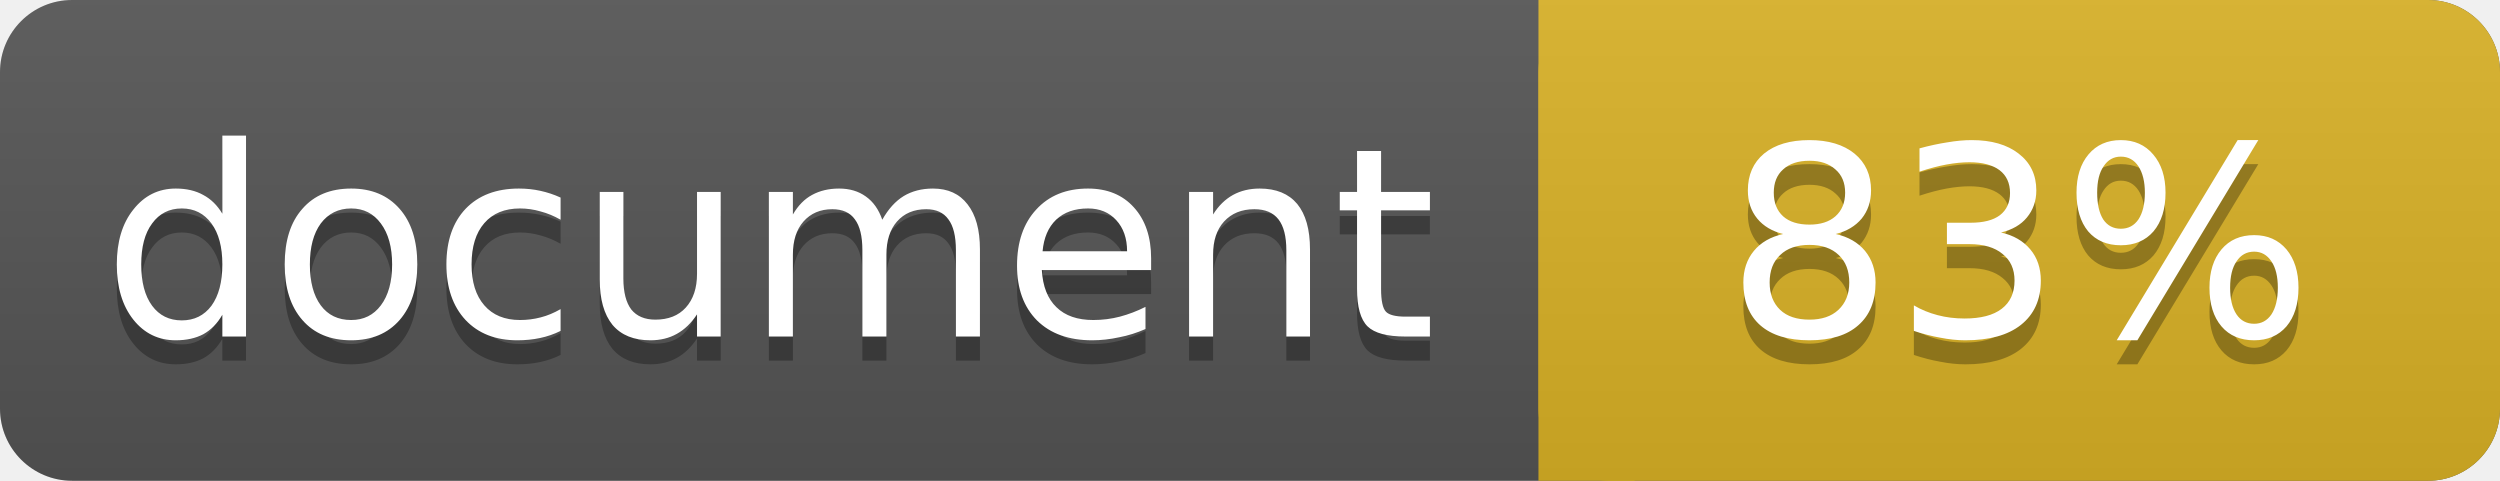
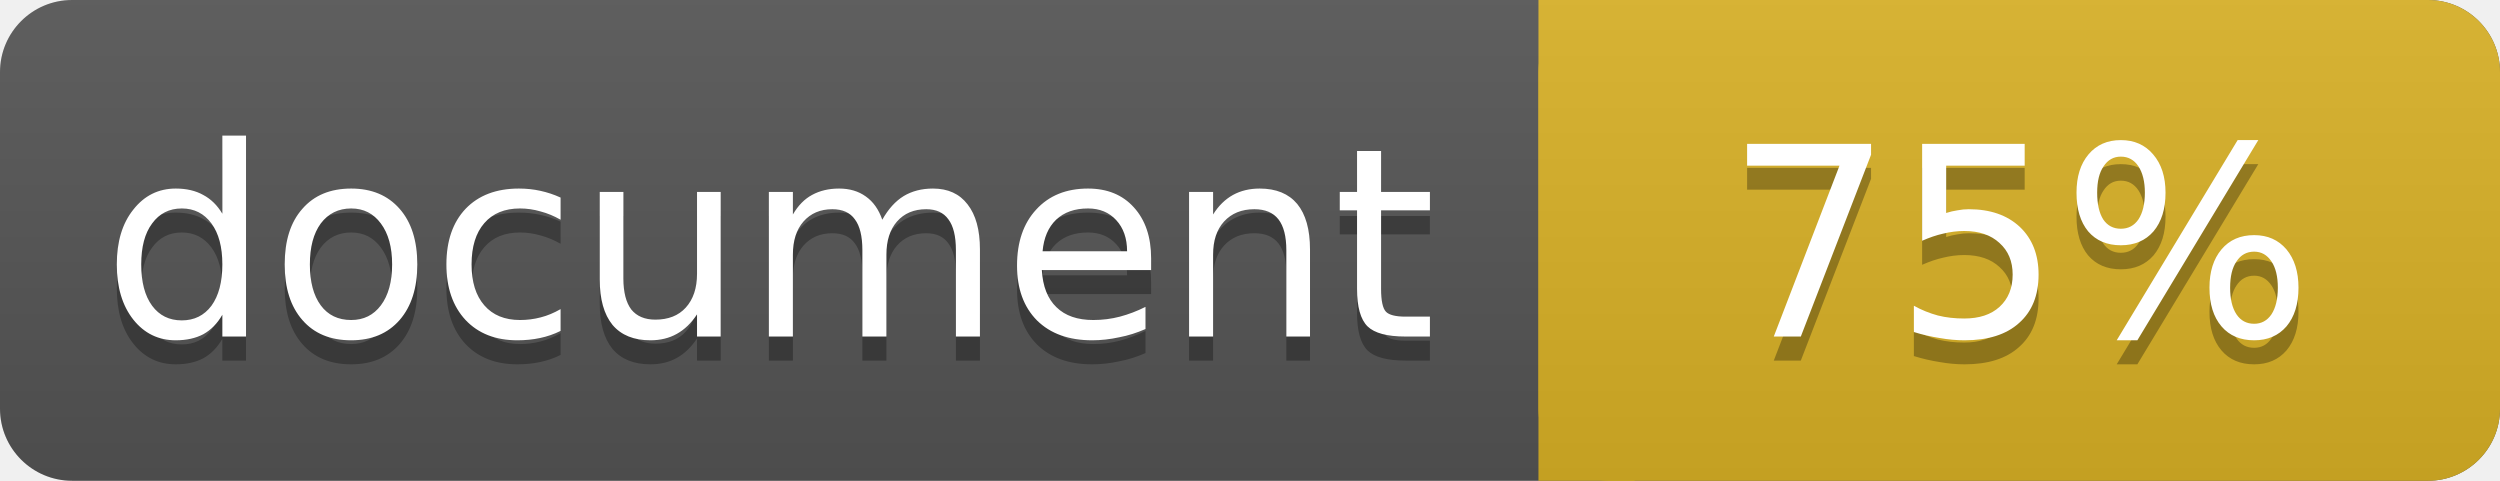
<svg xmlns="http://www.w3.org/2000/svg" width="104" height="20">
  <linearGradient id="a" x2="0" y2="100%">
    <stop offset="0" stop-color="#bbb" stop-opacity=".1" />
    <stop offset="1" stop-opacity=".1" />
  </linearGradient>
  <rect rx="3" width="104" height="20" fill="#555" />
  <rect rx="3" x="64" width="40" height="20" fill="#dab226" />
  <path fill="#dab226" d="M64 0h4v20h-4z" />
  <rect rx="3" width="104" height="20" fill="url(#a)" />
  <g fill="#fff" text-anchor="middle" font-family="DejaVu Sans,Verdana,Geneva,sans-serif" font-size="11">
    <text x="32" y="15" fill="#010101" fill-opacity=".3">document</text>
    <text x="32" y="14">document</text>
-     <text x="84" y="15" fill="#010101" fill-opacity=".3">83%</text>
-     <text x="84" y="14">83%</text>
+     <text x="84" y="15" fill="#010101" fill-opacity=".3">75%</text>
+     <text x="84" y="14">75%</text>
  </g>
</svg>
